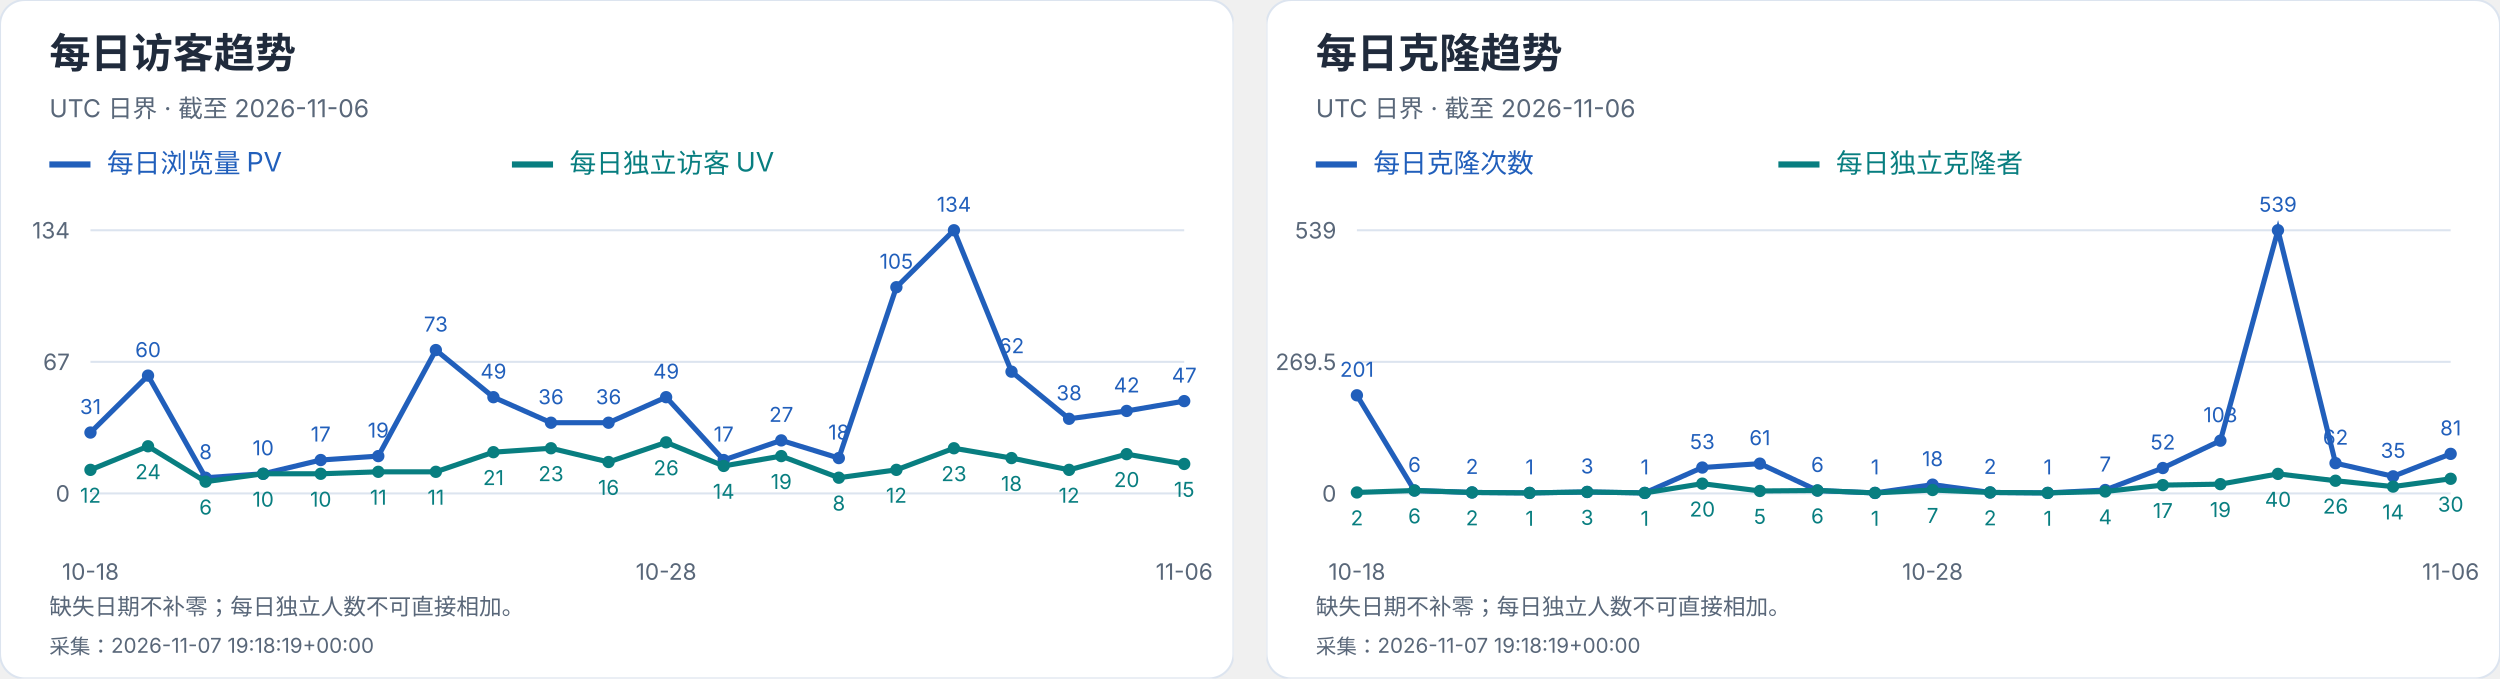
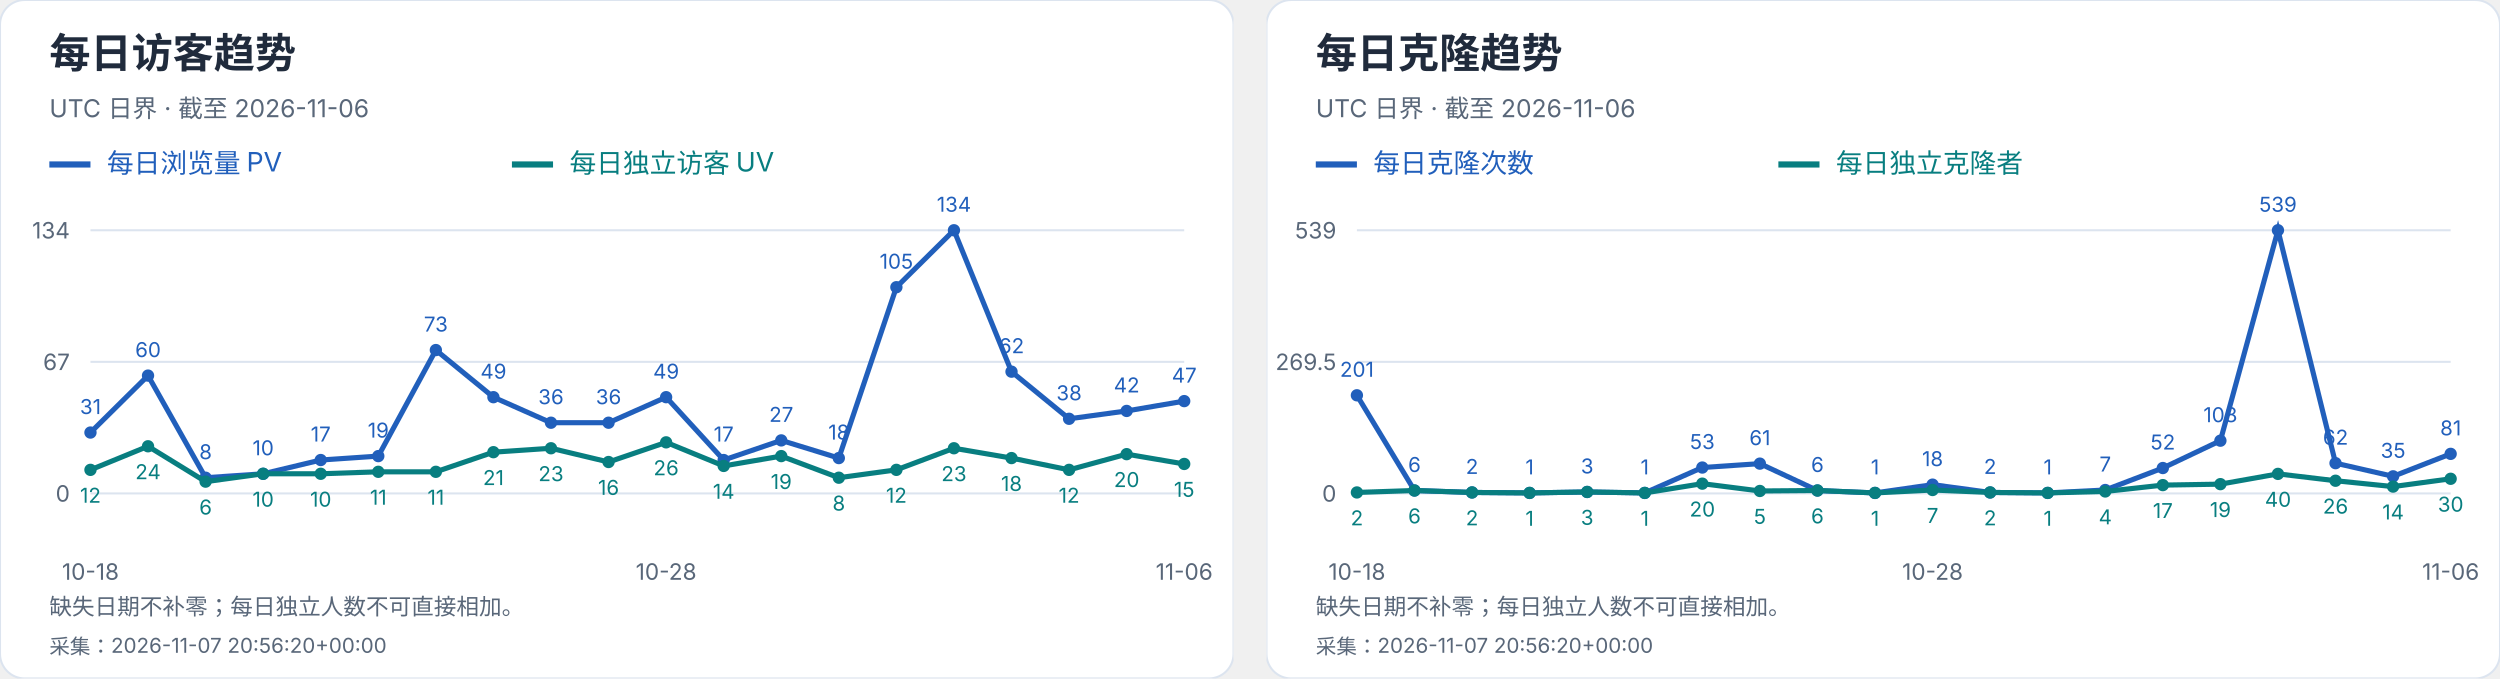
<svg xmlns="http://www.w3.org/2000/svg" width="1216" height="330" viewBox="0 0 1216 330" role="img" aria-label="每日访客及克隆趋势">
  <svg width="600" height="330" viewBox="0 0 600 330" role="img" aria-label="每日访客趋势">
    <style>text{font-family:-apple-system,BlinkMacSystemFont,"Segoe UI","PingFang SC","Microsoft YaHei",sans-serif;font-variant-numeric:tabular-nums}</style>
    <rect width="600" height="330" rx="12" fill="white" stroke="#dce4ef" />
    <text x="24" y="33" font-size="20" fill="#202b3c" font-weight="650" text-anchor="start">每日访客趋势</text>
    <text x="24" y="57" font-size="12" fill="#596779" font-weight="400" text-anchor="start">UTC 日界 · 截至 2026-11-06</text>
    <path d="M24 80h20" stroke="#215fbb" stroke-width="3" />
    <text x="52" y="84" font-size="13" fill="#215fbb" font-weight="400" text-anchor="start">每日浏览量 PV</text>
    <path d="M249 80h20" stroke="#087e80" stroke-width="3" />
    <text x="277" y="84" font-size="13" fill="#087e80" font-weight="400" text-anchor="start">每日独立访客 UV</text>
    <path d="M44 240.0H576" stroke="#dce4ef" />
    <text x="34" y="244.0" font-size="11" fill="#596779" font-weight="400" text-anchor="end">0</text>
    <path d="M44 176.0H576" stroke="#dce4ef" />
    <text x="34" y="180.0" font-size="11" fill="#596779" font-weight="400" text-anchor="end">67</text>
    <path d="M44 112.0H576" stroke="#dce4ef" />
    <text x="34" y="116.0" font-size="11" fill="#596779" font-weight="400" text-anchor="end">134</text>
    <circle cx="44.00" cy="210.39" r="3" fill="#215fbb" />
    <text x="44.0" y="201.39" font-size="10" fill="#215fbb" font-weight="400" text-anchor="middle">31</text>
    <circle cx="72.00" cy="182.69" r="3" fill="#215fbb" />
    <text x="72.0" y="173.69" font-size="10" fill="#215fbb" font-weight="400" text-anchor="middle">60</text>
    <circle cx="100.00" cy="232.36" r="3" fill="#215fbb" />
    <text x="100.0" y="223.36" font-size="10" fill="#215fbb" font-weight="400" text-anchor="middle">8</text>
    <circle cx="128.00" cy="230.45" r="3" fill="#215fbb" />
    <text x="128.0" y="221.45" font-size="10" fill="#215fbb" font-weight="400" text-anchor="middle">10</text>
    <circle cx="156.00" cy="223.76" r="3" fill="#215fbb" />
    <text x="156.0" y="214.76" font-size="10" fill="#215fbb" font-weight="400" text-anchor="middle">17</text>
    <circle cx="184.00" cy="221.85" r="3" fill="#215fbb" />
    <text x="184.0" y="212.85" font-size="10" fill="#215fbb" font-weight="400" text-anchor="middle">19</text>
    <circle cx="212.00" cy="170.27" r="3" fill="#215fbb" />
    <text x="212.0" y="161.27" font-size="10" fill="#215fbb" font-weight="400" text-anchor="middle">73</text>
    <circle cx="240.00" cy="193.19" r="3" fill="#215fbb" />
    <text x="240.0" y="184.19" font-size="10" fill="#215fbb" font-weight="400" text-anchor="middle">49</text>
    <circle cx="268.00" cy="205.61" r="3" fill="#215fbb" />
    <text x="268.0" y="196.61" font-size="10" fill="#215fbb" font-weight="400" text-anchor="middle">36</text>
    <circle cx="296.00" cy="205.61" r="3" fill="#215fbb" />
    <text x="296.0" y="196.61" font-size="10" fill="#215fbb" font-weight="400" text-anchor="middle">36</text>
    <circle cx="324.00" cy="193.19" r="3" fill="#215fbb" />
    <text x="324.0" y="184.19" font-size="10" fill="#215fbb" font-weight="400" text-anchor="middle">49</text>
    <circle cx="352.00" cy="223.76" r="3" fill="#215fbb" />
    <text x="352.0" y="214.76" font-size="10" fill="#215fbb" font-weight="400" text-anchor="middle">17</text>
    <circle cx="380.00" cy="214.21" r="3" fill="#215fbb" />
    <text x="380.0" y="205.21" font-size="10" fill="#215fbb" font-weight="400" text-anchor="middle">27</text>
    <circle cx="408.00" cy="222.81" r="3" fill="#215fbb" />
    <text x="408.0" y="213.81" font-size="10" fill="#215fbb" font-weight="400" text-anchor="middle">18</text>
    <circle cx="436.00" cy="139.70" r="3" fill="#215fbb" />
    <text x="436.0" y="130.7" font-size="10" fill="#215fbb" font-weight="400" text-anchor="middle">105</text>
    <circle cx="464.00" cy="112.00" r="3" fill="#215fbb" />
    <text x="464.0" y="103.0" font-size="10" fill="#215fbb" font-weight="400" text-anchor="middle">134</text>
    <circle cx="492.00" cy="180.78" r="3" fill="#215fbb" />
    <text x="492.0" y="171.78" font-size="10" fill="#215fbb" font-weight="400" text-anchor="middle">62</text>
    <circle cx="520.00" cy="203.70" r="3" fill="#215fbb" />
    <text x="520.0" y="194.7" font-size="10" fill="#215fbb" font-weight="400" text-anchor="middle">38</text>
    <circle cx="548.00" cy="199.88" r="3" fill="#215fbb" />
    <text x="548.0" y="190.88" font-size="10" fill="#215fbb" font-weight="400" text-anchor="middle">42</text>
    <circle cx="576.00" cy="195.10" r="3" fill="#215fbb" />
    <text x="576.0" y="186.1" font-size="10" fill="#215fbb" font-weight="400" text-anchor="middle">47</text>
    <polyline points="44.00,210.39 72.00,182.69 100.00,232.36 128.00,230.45 156.00,223.76 184.00,221.85 212.00,170.27 240.00,193.19 268.00,205.61 296.00,205.61 324.00,193.19 352.00,223.76 380.00,214.21 408.00,222.81 436.00,139.70 464.00,112.00 492.00,180.78 520.00,203.70 548.00,199.88 576.00,195.10" fill="none" stroke="#215fbb" stroke-width="2.5" />
    <circle cx="44.00" cy="228.54" r="3" fill="#087e80" />
    <text x="44.0" y="244.54" font-size="10" fill="#087e80" font-weight="400" text-anchor="middle">12</text>
    <circle cx="72.00" cy="217.07" r="3" fill="#087e80" />
    <text x="72.0" y="233.07" font-size="10" fill="#087e80" font-weight="400" text-anchor="middle">24</text>
    <circle cx="100.00" cy="234.27" r="3" fill="#087e80" />
    <text x="100.0" y="250.27" font-size="10" fill="#087e80" font-weight="400" text-anchor="middle">6</text>
    <circle cx="128.00" cy="230.45" r="3" fill="#087e80" />
    <text x="128.0" y="246.45" font-size="10" fill="#087e80" font-weight="400" text-anchor="middle">10</text>
    <circle cx="156.00" cy="230.45" r="3" fill="#087e80" />
    <text x="156.0" y="246.45" font-size="10" fill="#087e80" font-weight="400" text-anchor="middle">10</text>
    <circle cx="184.00" cy="229.49" r="3" fill="#087e80" />
    <text x="184.0" y="245.49" font-size="10" fill="#087e80" font-weight="400" text-anchor="middle">11</text>
    <circle cx="212.00" cy="229.49" r="3" fill="#087e80" />
    <text x="212.0" y="245.49" font-size="10" fill="#087e80" font-weight="400" text-anchor="middle">11</text>
    <circle cx="240.00" cy="219.94" r="3" fill="#087e80" />
    <text x="240.0" y="235.94" font-size="10" fill="#087e80" font-weight="400" text-anchor="middle">21</text>
    <circle cx="268.00" cy="218.03" r="3" fill="#087e80" />
    <text x="268.0" y="234.03" font-size="10" fill="#087e80" font-weight="400" text-anchor="middle">23</text>
    <circle cx="296.00" cy="224.72" r="3" fill="#087e80" />
    <text x="296.0" y="240.72" font-size="10" fill="#087e80" font-weight="400" text-anchor="middle">16</text>
    <circle cx="324.00" cy="215.16" r="3" fill="#087e80" />
    <text x="324.0" y="231.16" font-size="10" fill="#087e80" font-weight="400" text-anchor="middle">26</text>
    <circle cx="352.00" cy="226.63" r="3" fill="#087e80" />
    <text x="352.0" y="242.63" font-size="10" fill="#087e80" font-weight="400" text-anchor="middle">14</text>
    <circle cx="380.00" cy="221.85" r="3" fill="#087e80" />
    <text x="380.0" y="237.85" font-size="10" fill="#087e80" font-weight="400" text-anchor="middle">19</text>
    <circle cx="408.00" cy="232.36" r="3" fill="#087e80" />
    <text x="408.0" y="248.36" font-size="10" fill="#087e80" font-weight="400" text-anchor="middle">8</text>
    <circle cx="436.00" cy="228.54" r="3" fill="#087e80" />
    <text x="436.0" y="244.54" font-size="10" fill="#087e80" font-weight="400" text-anchor="middle">12</text>
    <circle cx="464.00" cy="218.03" r="3" fill="#087e80" />
    <text x="464.0" y="234.03" font-size="10" fill="#087e80" font-weight="400" text-anchor="middle">23</text>
    <circle cx="492.00" cy="222.81" r="3" fill="#087e80" />
    <text x="492.0" y="238.81" font-size="10" fill="#087e80" font-weight="400" text-anchor="middle">18</text>
    <circle cx="520.00" cy="228.54" r="3" fill="#087e80" />
    <text x="520.0" y="244.54" font-size="10" fill="#087e80" font-weight="400" text-anchor="middle">12</text>
    <circle cx="548.00" cy="220.90" r="3" fill="#087e80" />
    <text x="548.0" y="236.9" font-size="10" fill="#087e80" font-weight="400" text-anchor="middle">20</text>
    <circle cx="576.00" cy="225.67" r="3" fill="#087e80" />
    <text x="576.0" y="241.67" font-size="10" fill="#087e80" font-weight="400" text-anchor="middle">15</text>
    <polyline points="44.00,228.54 72.00,217.07 100.00,234.27 128.00,230.45 156.00,230.45 184.00,229.49 212.00,229.49 240.00,219.94 268.00,218.03 296.00,224.72 324.00,215.16 352.00,226.63 380.00,221.85 408.00,232.36 436.00,228.54 464.00,218.03 492.00,222.81 520.00,228.54 548.00,220.90 576.00,225.67" fill="none" stroke="#087e80" stroke-width="2.5" />
    <text x="44.0" y="282" font-size="11" fill="#596779" font-weight="400" text-anchor="middle">10-18</text>
    <text x="324.0" y="282" font-size="11" fill="#596779" font-weight="400" text-anchor="middle">10-28</text>
    <text x="576.0" y="282" font-size="11" fill="#596779" font-weight="400" text-anchor="middle">11-06</text>
    <text x="24" y="299" font-size="11" fill="#596779" font-weight="400" text-anchor="start">缺失日期不补零；每日独立人数不可直接相加。</text>
-     <text x="24" y="318" font-size="10" fill="#596779" font-weight="400" text-anchor="start">采集：2026-11-07 19:18:19+00:00</text>
+     <text x="24" y="318" font-size="10" fill="#596779" font-weight="400" text-anchor="start">采集：2026-11-07 20:56:20+00:00</text>
  </svg>
  <svg x="616" y="0" width="600" height="330" viewBox="0 0 600 330" role="img" aria-label="每日克隆趋势">
    <style>text{font-family:-apple-system,BlinkMacSystemFont,"Segoe UI","PingFang SC","Microsoft YaHei",sans-serif;font-variant-numeric:tabular-nums}</style>
    <rect width="600" height="330" rx="12" fill="white" stroke="#dce4ef" />
    <text x="24" y="33" font-size="20" fill="#202b3c" font-weight="650" text-anchor="start">每日克隆趋势</text>
    <text x="24" y="57" font-size="12" fill="#596779" font-weight="400" text-anchor="start">UTC 日界 · 截至 2026-11-06</text>
    <path d="M24 80h20" stroke="#215fbb" stroke-width="3" />
    <text x="52" y="84" font-size="13" fill="#215fbb" font-weight="400" text-anchor="start">每日克隆次数</text>
    <path d="M249 80h20" stroke="#087e80" stroke-width="3" />
    <text x="277" y="84" font-size="13" fill="#087e80" font-weight="400" text-anchor="start">每日独立克隆者</text>
    <path d="M44 240.0H576" stroke="#dce4ef" />
    <text x="34" y="244.0" font-size="11" fill="#596779" font-weight="400" text-anchor="end">0</text>
    <path d="M44 176.0H576" stroke="#dce4ef" />
    <text x="34" y="180.0" font-size="11" fill="#596779" font-weight="400" text-anchor="end">269.5</text>
    <path d="M44 112.0H576" stroke="#dce4ef" />
    <text x="34" y="116.0" font-size="11" fill="#596779" font-weight="400" text-anchor="end">539</text>
    <circle cx="44.00" cy="192.27" r="3" fill="#215fbb" />
    <text x="44.0" y="183.27" font-size="10" fill="#215fbb" font-weight="400" text-anchor="middle">201</text>
    <circle cx="72.00" cy="238.58" r="3" fill="#215fbb" />
    <text x="72.0" y="229.58" font-size="10" fill="#215fbb" font-weight="400" text-anchor="middle">6</text>
    <circle cx="100.00" cy="239.53" r="3" fill="#215fbb" />
    <text x="100.0" y="230.53" font-size="10" fill="#215fbb" font-weight="400" text-anchor="middle">2</text>
    <circle cx="128.00" cy="239.76" r="3" fill="#215fbb" />
    <text x="128.0" y="230.76" font-size="10" fill="#215fbb" font-weight="400" text-anchor="middle">1</text>
    <circle cx="156.00" cy="239.29" r="3" fill="#215fbb" />
    <text x="156.0" y="230.29" font-size="10" fill="#215fbb" font-weight="400" text-anchor="middle">3</text>
    <circle cx="184.00" cy="239.76" r="3" fill="#215fbb" />
    <text x="184.0" y="230.76" font-size="10" fill="#215fbb" font-weight="400" text-anchor="middle">1</text>
    <circle cx="212.00" cy="227.41" r="3" fill="#215fbb" />
    <text x="212.0" y="218.41" font-size="10" fill="#215fbb" font-weight="400" text-anchor="middle">53</text>
    <circle cx="240.00" cy="225.51" r="3" fill="#215fbb" />
    <text x="240.0" y="216.51" font-size="10" fill="#215fbb" font-weight="400" text-anchor="middle">61</text>
    <circle cx="268.00" cy="238.58" r="3" fill="#215fbb" />
    <text x="268.0" y="229.58" font-size="10" fill="#215fbb" font-weight="400" text-anchor="middle">6</text>
    <circle cx="296.00" cy="239.76" r="3" fill="#215fbb" />
    <text x="296.0" y="230.76" font-size="10" fill="#215fbb" font-weight="400" text-anchor="middle">1</text>
    <circle cx="324.00" cy="235.73" r="3" fill="#215fbb" />
    <text x="324.0" y="226.73" font-size="10" fill="#215fbb" font-weight="400" text-anchor="middle">18</text>
    <circle cx="352.00" cy="239.53" r="3" fill="#215fbb" />
    <text x="352.0" y="230.53" font-size="10" fill="#215fbb" font-weight="400" text-anchor="middle">2</text>
    <circle cx="380.00" cy="239.76" r="3" fill="#215fbb" />
    <text x="380.0" y="230.76" font-size="10" fill="#215fbb" font-weight="400" text-anchor="middle">1</text>
    <circle cx="408.00" cy="238.34" r="3" fill="#215fbb" />
    <text x="408.0" y="229.34" font-size="10" fill="#215fbb" font-weight="400" text-anchor="middle">7</text>
    <circle cx="436.00" cy="227.65" r="3" fill="#215fbb" />
    <text x="436.0" y="218.65" font-size="10" fill="#215fbb" font-weight="400" text-anchor="middle">52</text>
    <circle cx="464.00" cy="214.35" r="3" fill="#215fbb" />
    <text x="464.0" y="205.35" font-size="10" fill="#215fbb" font-weight="400" text-anchor="middle">108</text>
    <circle cx="492.00" cy="112.00" r="3" fill="#215fbb" />
    <text x="492.0" y="103.0" font-size="10" fill="#215fbb" font-weight="400" text-anchor="middle">539</text>
    <circle cx="520.00" cy="225.28" r="3" fill="#215fbb" />
    <text x="520.0" y="216.28" font-size="10" fill="#215fbb" font-weight="400" text-anchor="middle">62</text>
    <circle cx="548.00" cy="231.69" r="3" fill="#215fbb" />
    <text x="548.0" y="222.69" font-size="10" fill="#215fbb" font-weight="400" text-anchor="middle">35</text>
    <circle cx="576.00" cy="220.76" r="3" fill="#215fbb" />
    <text x="576.0" y="211.76" font-size="10" fill="#215fbb" font-weight="400" text-anchor="middle">81</text>
    <polyline points="44.00,192.27 72.00,238.58 100.00,239.53 128.00,239.76 156.00,239.29 184.00,239.76 212.00,227.41 240.00,225.51 268.00,238.58 296.00,239.76 324.00,235.73 352.00,239.53 380.00,239.76 408.00,238.34 436.00,227.65 464.00,214.35 492.00,112.00 520.00,225.28 548.00,231.69 576.00,220.76" fill="none" stroke="#215fbb" stroke-width="2.5" />
    <circle cx="44.00" cy="239.53" r="3" fill="#087e80" />
    <text x="44.0" y="255.53" font-size="10" fill="#087e80" font-weight="400" text-anchor="middle">2</text>
    <circle cx="72.00" cy="238.58" r="3" fill="#087e80" />
    <text x="72.0" y="254.58" font-size="10" fill="#087e80" font-weight="400" text-anchor="middle">6</text>
    <circle cx="100.00" cy="239.53" r="3" fill="#087e80" />
    <text x="100.0" y="255.53" font-size="10" fill="#087e80" font-weight="400" text-anchor="middle">2</text>
    <circle cx="128.00" cy="239.76" r="3" fill="#087e80" />
    <text x="128.0" y="255.76" font-size="10" fill="#087e80" font-weight="400" text-anchor="middle">1</text>
    <circle cx="156.00" cy="239.29" r="3" fill="#087e80" />
    <text x="156.0" y="255.29" font-size="10" fill="#087e80" font-weight="400" text-anchor="middle">3</text>
    <circle cx="184.00" cy="239.76" r="3" fill="#087e80" />
    <text x="184.0" y="255.76" font-size="10" fill="#087e80" font-weight="400" text-anchor="middle">1</text>
    <circle cx="212.00" cy="235.25" r="3" fill="#087e80" />
    <text x="212.0" y="251.25" font-size="10" fill="#087e80" font-weight="400" text-anchor="middle">20</text>
    <circle cx="240.00" cy="238.81" r="3" fill="#087e80" />
    <text x="240.0" y="254.81" font-size="10" fill="#087e80" font-weight="400" text-anchor="middle">5</text>
    <circle cx="268.00" cy="238.58" r="3" fill="#087e80" />
    <text x="268.0" y="254.58" font-size="10" fill="#087e80" font-weight="400" text-anchor="middle">6</text>
    <circle cx="296.00" cy="239.76" r="3" fill="#087e80" />
    <text x="296.0" y="255.76" font-size="10" fill="#087e80" font-weight="400" text-anchor="middle">1</text>
    <circle cx="324.00" cy="238.34" r="3" fill="#087e80" />
    <text x="324.0" y="254.34" font-size="10" fill="#087e80" font-weight="400" text-anchor="middle">7</text>
    <circle cx="352.00" cy="239.53" r="3" fill="#087e80" />
    <text x="352.0" y="255.53" font-size="10" fill="#087e80" font-weight="400" text-anchor="middle">2</text>
    <circle cx="380.00" cy="239.76" r="3" fill="#087e80" />
    <text x="380.0" y="255.76" font-size="10" fill="#087e80" font-weight="400" text-anchor="middle">1</text>
    <circle cx="408.00" cy="239.05" r="3" fill="#087e80" />
    <text x="408.0" y="255.05" font-size="10" fill="#087e80" font-weight="400" text-anchor="middle">4</text>
    <circle cx="436.00" cy="235.96" r="3" fill="#087e80" />
    <text x="436.0" y="251.96" font-size="10" fill="#087e80" font-weight="400" text-anchor="middle">17</text>
    <circle cx="464.00" cy="235.49" r="3" fill="#087e80" />
    <text x="464.0" y="251.49" font-size="10" fill="#087e80" font-weight="400" text-anchor="middle">19</text>
    <circle cx="492.00" cy="230.50" r="3" fill="#087e80" />
    <text x="492.0" y="246.5" font-size="10" fill="#087e80" font-weight="400" text-anchor="middle">40</text>
    <circle cx="520.00" cy="233.83" r="3" fill="#087e80" />
    <text x="520.0" y="249.83" font-size="10" fill="#087e80" font-weight="400" text-anchor="middle">26</text>
    <circle cx="548.00" cy="236.68" r="3" fill="#087e80" />
    <text x="548.0" y="252.68" font-size="10" fill="#087e80" font-weight="400" text-anchor="middle">14</text>
    <circle cx="576.00" cy="232.88" r="3" fill="#087e80" />
    <text x="576.0" y="248.88" font-size="10" fill="#087e80" font-weight="400" text-anchor="middle">30</text>
    <polyline points="44.00,239.53 72.00,238.58 100.00,239.53 128.00,239.76 156.00,239.29 184.00,239.76 212.00,235.25 240.00,238.81 268.00,238.58 296.00,239.76 324.00,238.34 352.00,239.53 380.00,239.76 408.00,239.05 436.00,235.96 464.00,235.49 492.00,230.50 520.00,233.83 548.00,236.68 576.00,232.88" fill="none" stroke="#087e80" stroke-width="2.5" />
    <text x="44.0" y="282" font-size="11" fill="#596779" font-weight="400" text-anchor="middle">10-18</text>
    <text x="324.0" y="282" font-size="11" fill="#596779" font-weight="400" text-anchor="middle">10-28</text>
    <text x="576.0" y="282" font-size="11" fill="#596779" font-weight="400" text-anchor="middle">11-06</text>
    <text x="24" y="299" font-size="11" fill="#596779" font-weight="400" text-anchor="start">缺失日期不补零；每日独立人数不可直接相加。</text>
-     <text x="24" y="318" font-size="10" fill="#596779" font-weight="400" text-anchor="start">采集：2026-11-07 19:18:19+00:00</text>
+     <text x="24" y="318" font-size="10" fill="#596779" font-weight="400" text-anchor="start">采集：2026-11-07 20:56:20+00:00</text>
  </svg>
</svg>
